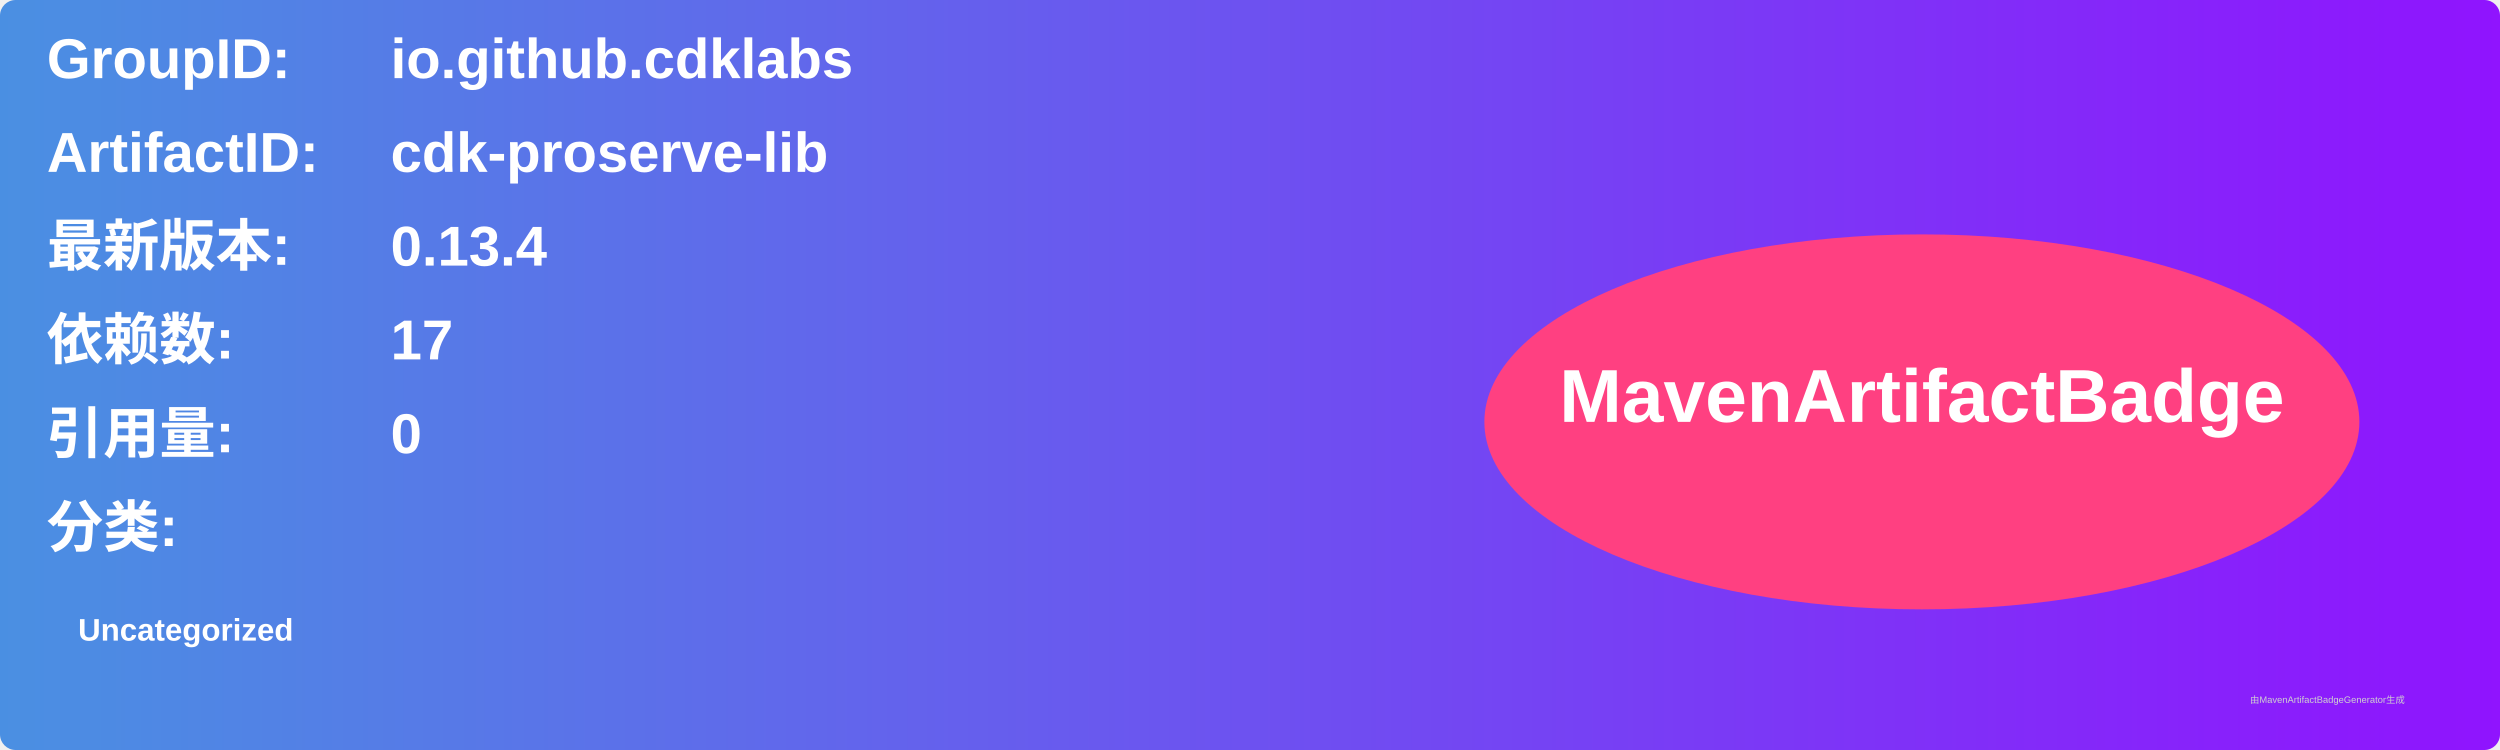
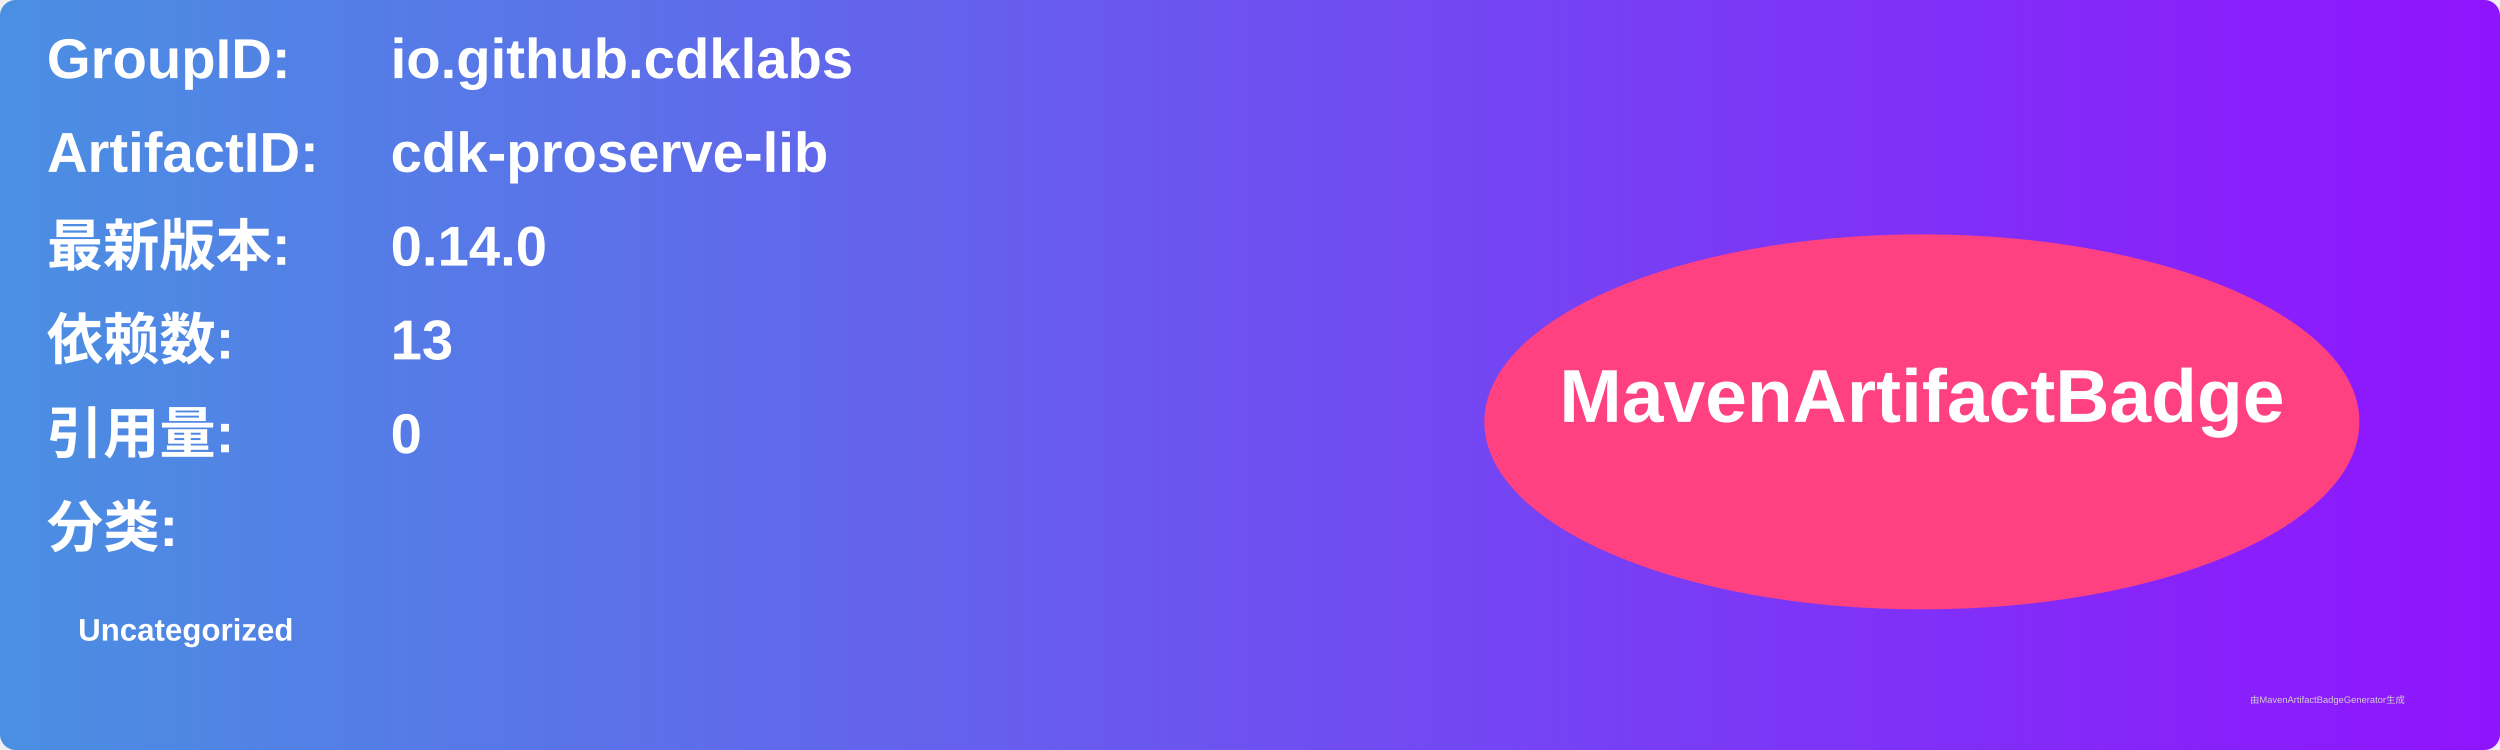
<svg xmlns="http://www.w3.org/2000/svg" width="800" height="240" viewBox="0 0 800 240">
  <linearGradient id="grad" x1="0%" y1="0%" x2="100%" y2="0%">
    <stop offset="0%" stop-color="#4a90e2" />
    <stop offset="100%" stop-color="#9013fe" />
  </linearGradient>
  <rect width="100%" height="100%" rx="5" ry="5" fill="url(#grad)" />
  <g transform="translate(15, 15)">
    <text x="0" y="10" font-family="Arial" font-size="18" fill="white" font-weight="bold" width="260">GroupID:</text>
    <text x="110" y="10" font-family="Arial" font-size="18" fill="white" font-weight="bold" width="460">io.github.cdklabs</text>
    <text x="0" y="40" font-family="Arial" font-size="18" fill="white" font-weight="bold" width="260">ArtifactID:</text>
    <text x="110" y="40" font-family="Arial" font-size="18" fill="white" font-weight="bold" width="460">cdk-proserve-lib</text>
    <text x="0" y="70" font-family="Arial" font-size="18" fill="white" font-weight="bold">最新版本:</text>
    <text x="110" y="70" font-family="Arial" font-size="18" fill="white" font-weight="bold">
-       <tspan font-weight="bold">0.13.4</tspan>
+       <tspan font-weight="bold">0.14.0</tspan>
    </text>
    <text x="0" y="100" font-family="Arial" font-size="18" fill="white" font-weight="bold">依赖数: </text>
    <text x="110" y="100" font-family="Arial" font-size="18" fill="white">
-       <tspan font-weight="bold">17</tspan>
+       <tspan font-weight="bold">13</tspan>
    </text>
    <text x="0" y="130" font-family="Arial" font-size="18" fill="white" font-weight="bold">引用量: </text>
    <text x="110" y="130" font-family="Arial" font-size="18" fill="white">
      <tspan font-weight="bold">0</tspan>
    </text>
    <text x="0" y="160" font-family="Arial" font-size="18" fill="white" font-weight="bold">分类:</text>
    <text x="10" y="190" font-family="Arial" font-size="10" fill="white">
      <tspan font-weight="bold">Uncategorized</tspan>
    </text>
    <ellipse cx="600" cy="120" rx="140" ry="60" fill="#ff4081" />
    <text x="600" y="120" text-anchor="middle" font-family="Arial" font-size="24" fill="white" font-weight="bold">MavenArtifactBadge</text>
  </g>
  <text x="720" y="225" font-family="Arial" font-size="3" fill="#d0d0d0">由MavenArtifactBadgeGenerator生成</text>
</svg>
